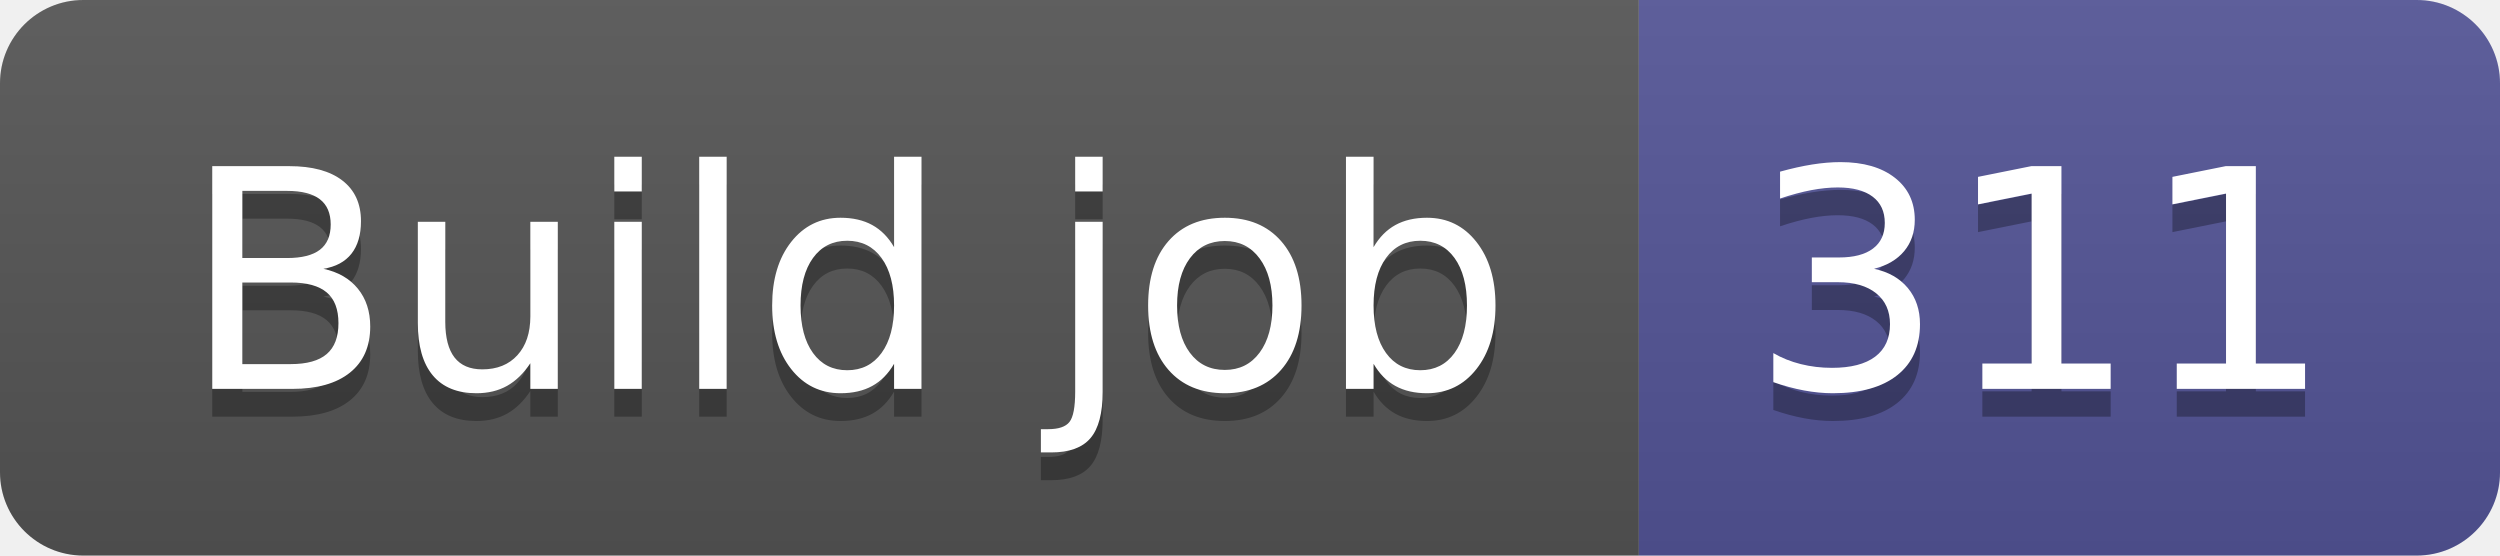
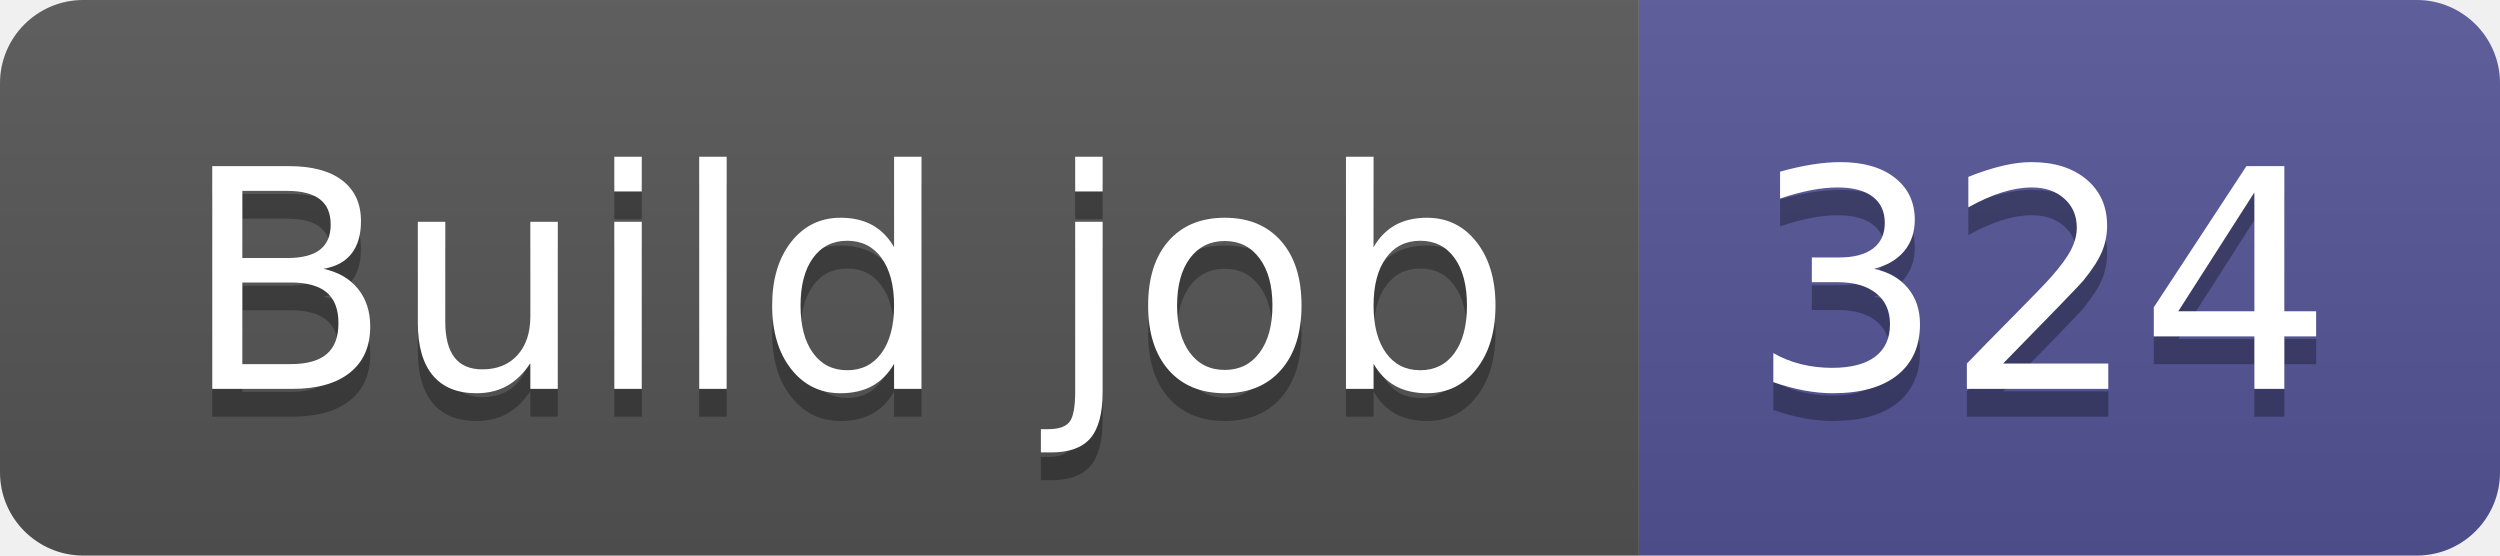
- <svg xmlns="http://www.w3.org/2000/svg" width="90" height="20" role="img" aria-label="Build job: 311">
+ <svg xmlns="http://www.w3.org/2000/svg" width="90" height="20" role="img" aria-label="Build job: 324">
  <linearGradient id="s" x2="0" y2="100%">
    <stop offset="0" stop-color="#bbb" stop-opacity=".1" />
    <stop offset="1" stop-opacity=".1" />
  </linearGradient>
  <clipPath id="r">
    <rect width="90" height="20" rx="3" fill="#fff" />
  </clipPath>
  <g clip-path="url(#r)">
    <rect width="59" height="20" fill="#555" />
    <rect x="59" width="31" height="20" fill="#535597" />
    <rect width="90" height="20" fill="url(#s)" />
  </g>
  <g fill="#fff" text-anchor="middle" font-family="Verdana,Geneva,DejaVu Sans,sans-serif" text-rendering="geometricPrecision" font-size="110">
    <text aria-hidden="true" x="305" y="150" fill="#010101" fill-opacity=".3" transform="scale(.1)" textLength="490">Build job</text>
    <text x="305" y="140" transform="scale(.1)" fill="#fff" textLength="490">Build job</text>
-     <text aria-hidden="true" x="735" y="150" fill="#010101" fill-opacity=".3" transform="scale(.1)" textLength="210">311</text>
-     <text x="735" y="140" transform="scale(.1)" fill="#fff" textLength="210">311</text>
+     <text aria-hidden="true" x="735" y="150" fill="#010101" fill-opacity=".3" transform="scale(.1)" textLength="210">324</text>
+     <text x="735" y="140" transform="scale(.1)" fill="#fff" textLength="210">324</text>
  </g>
</svg>
